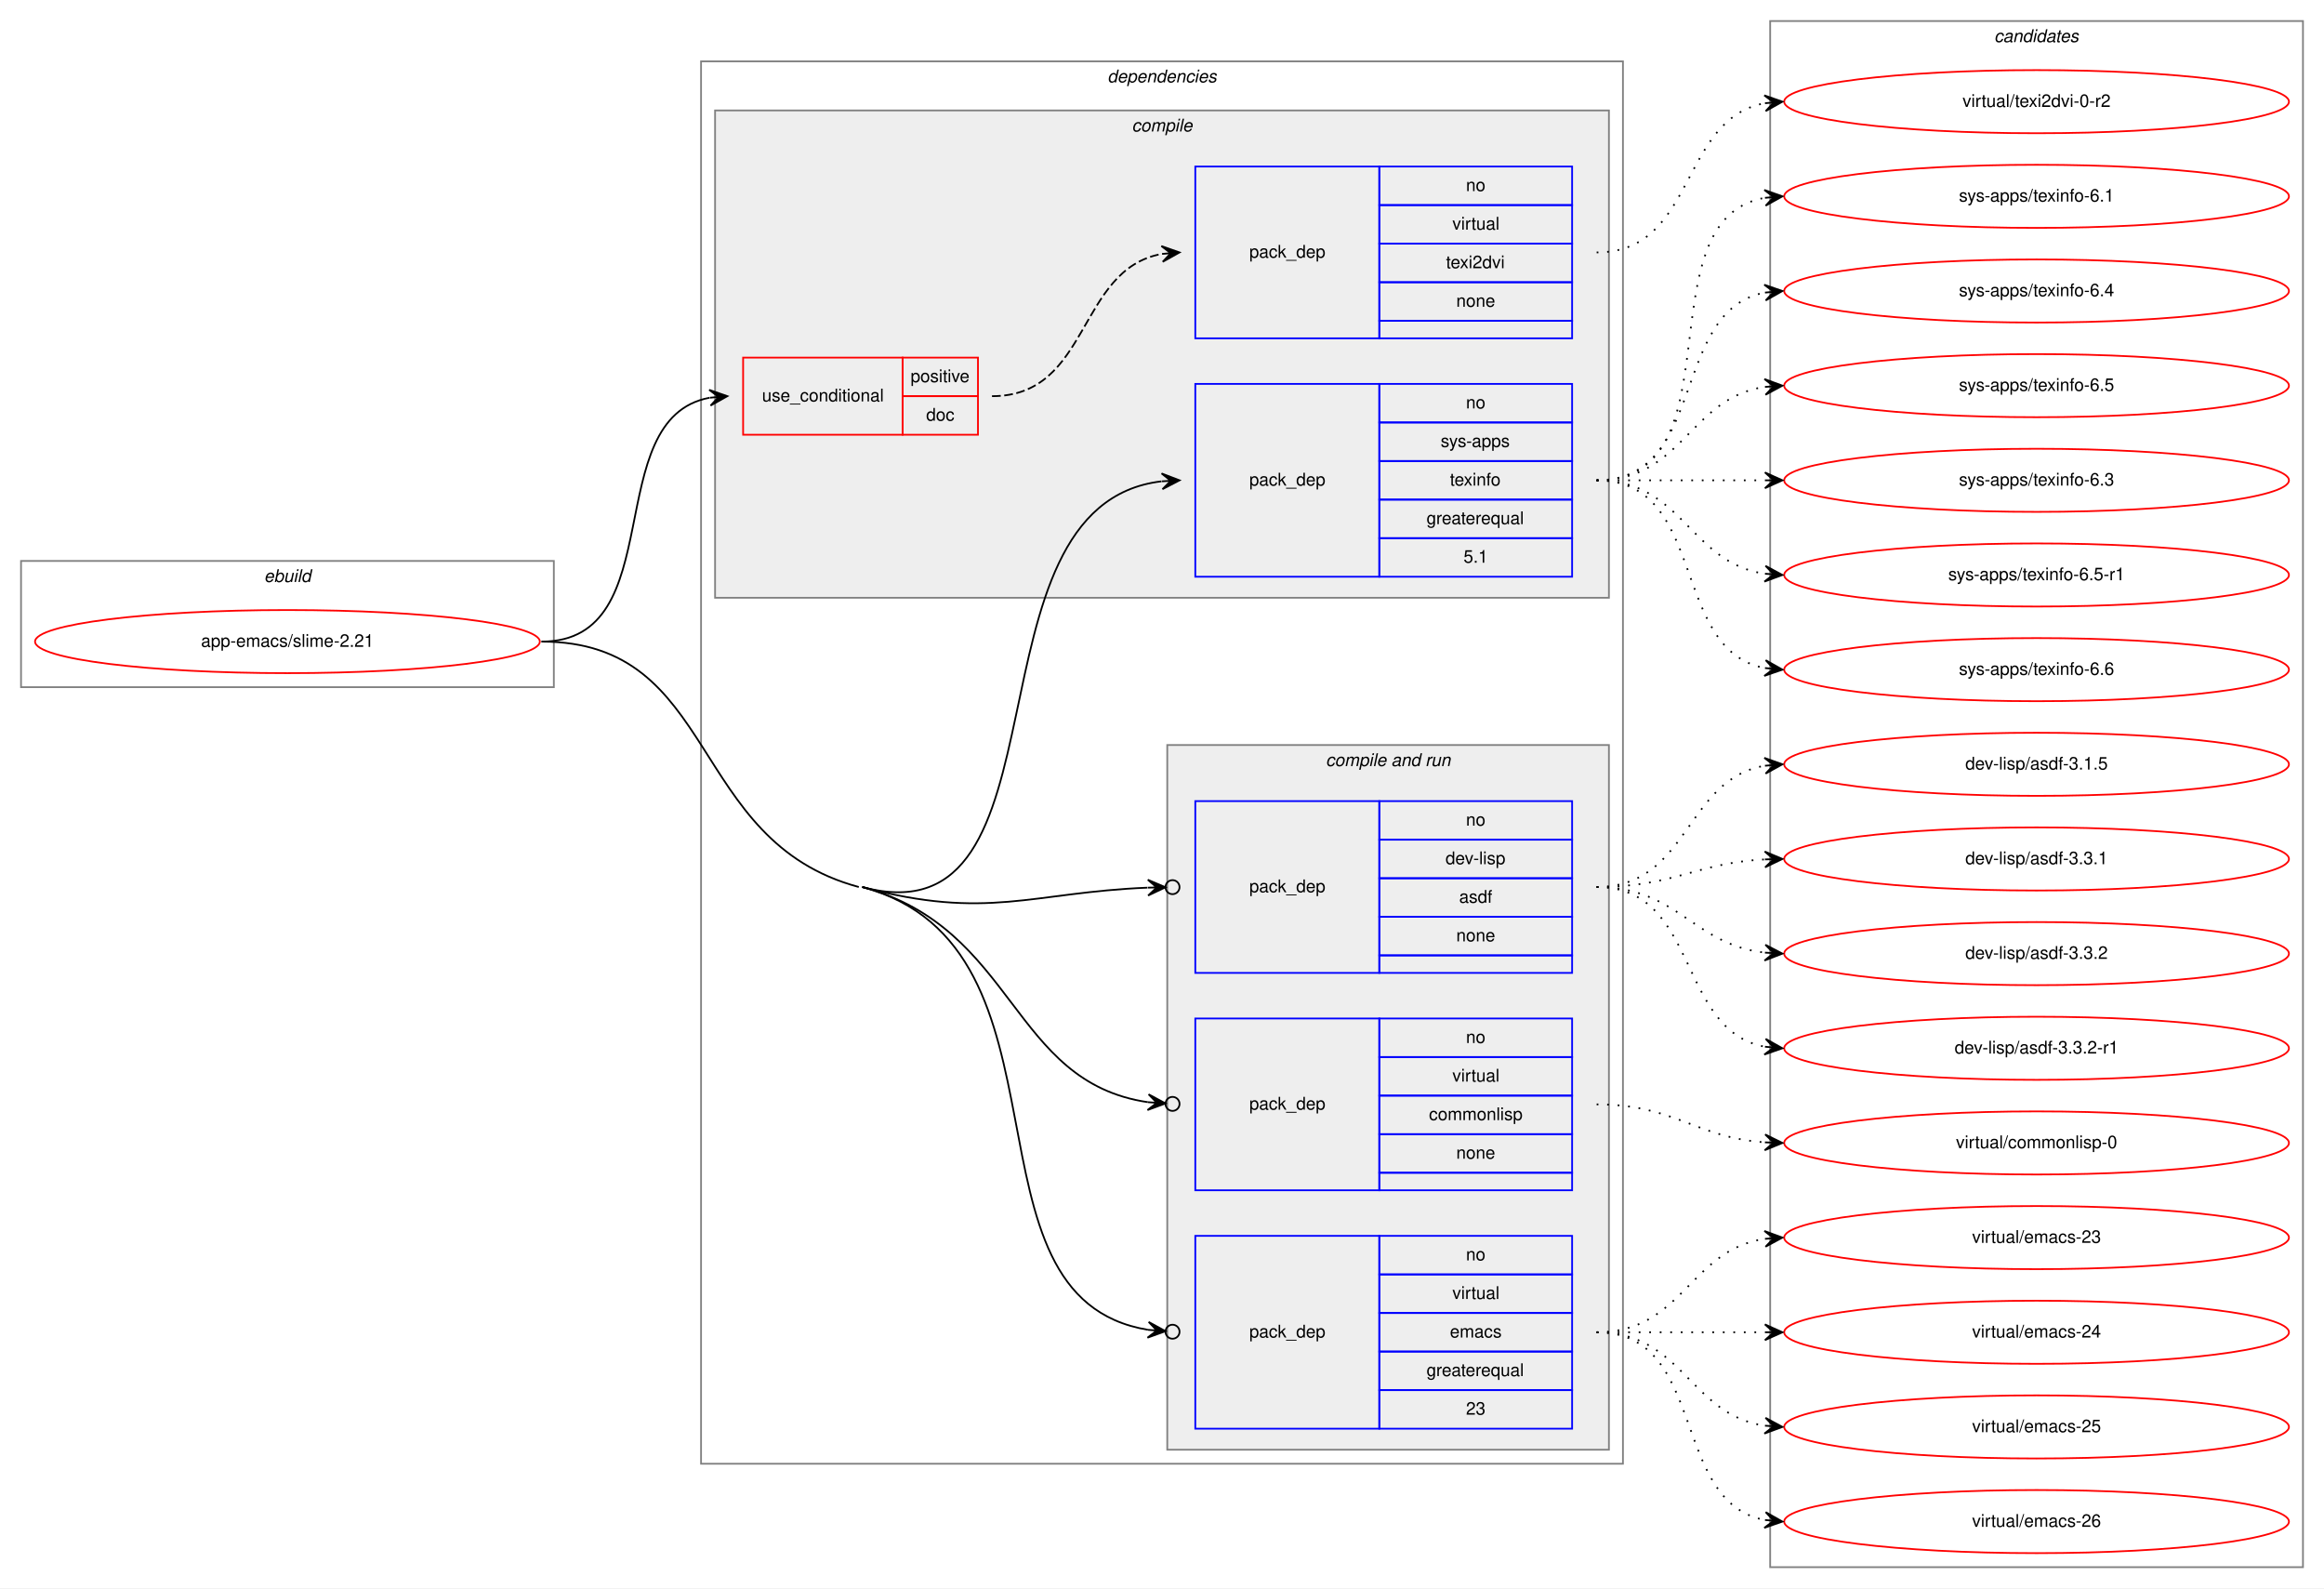
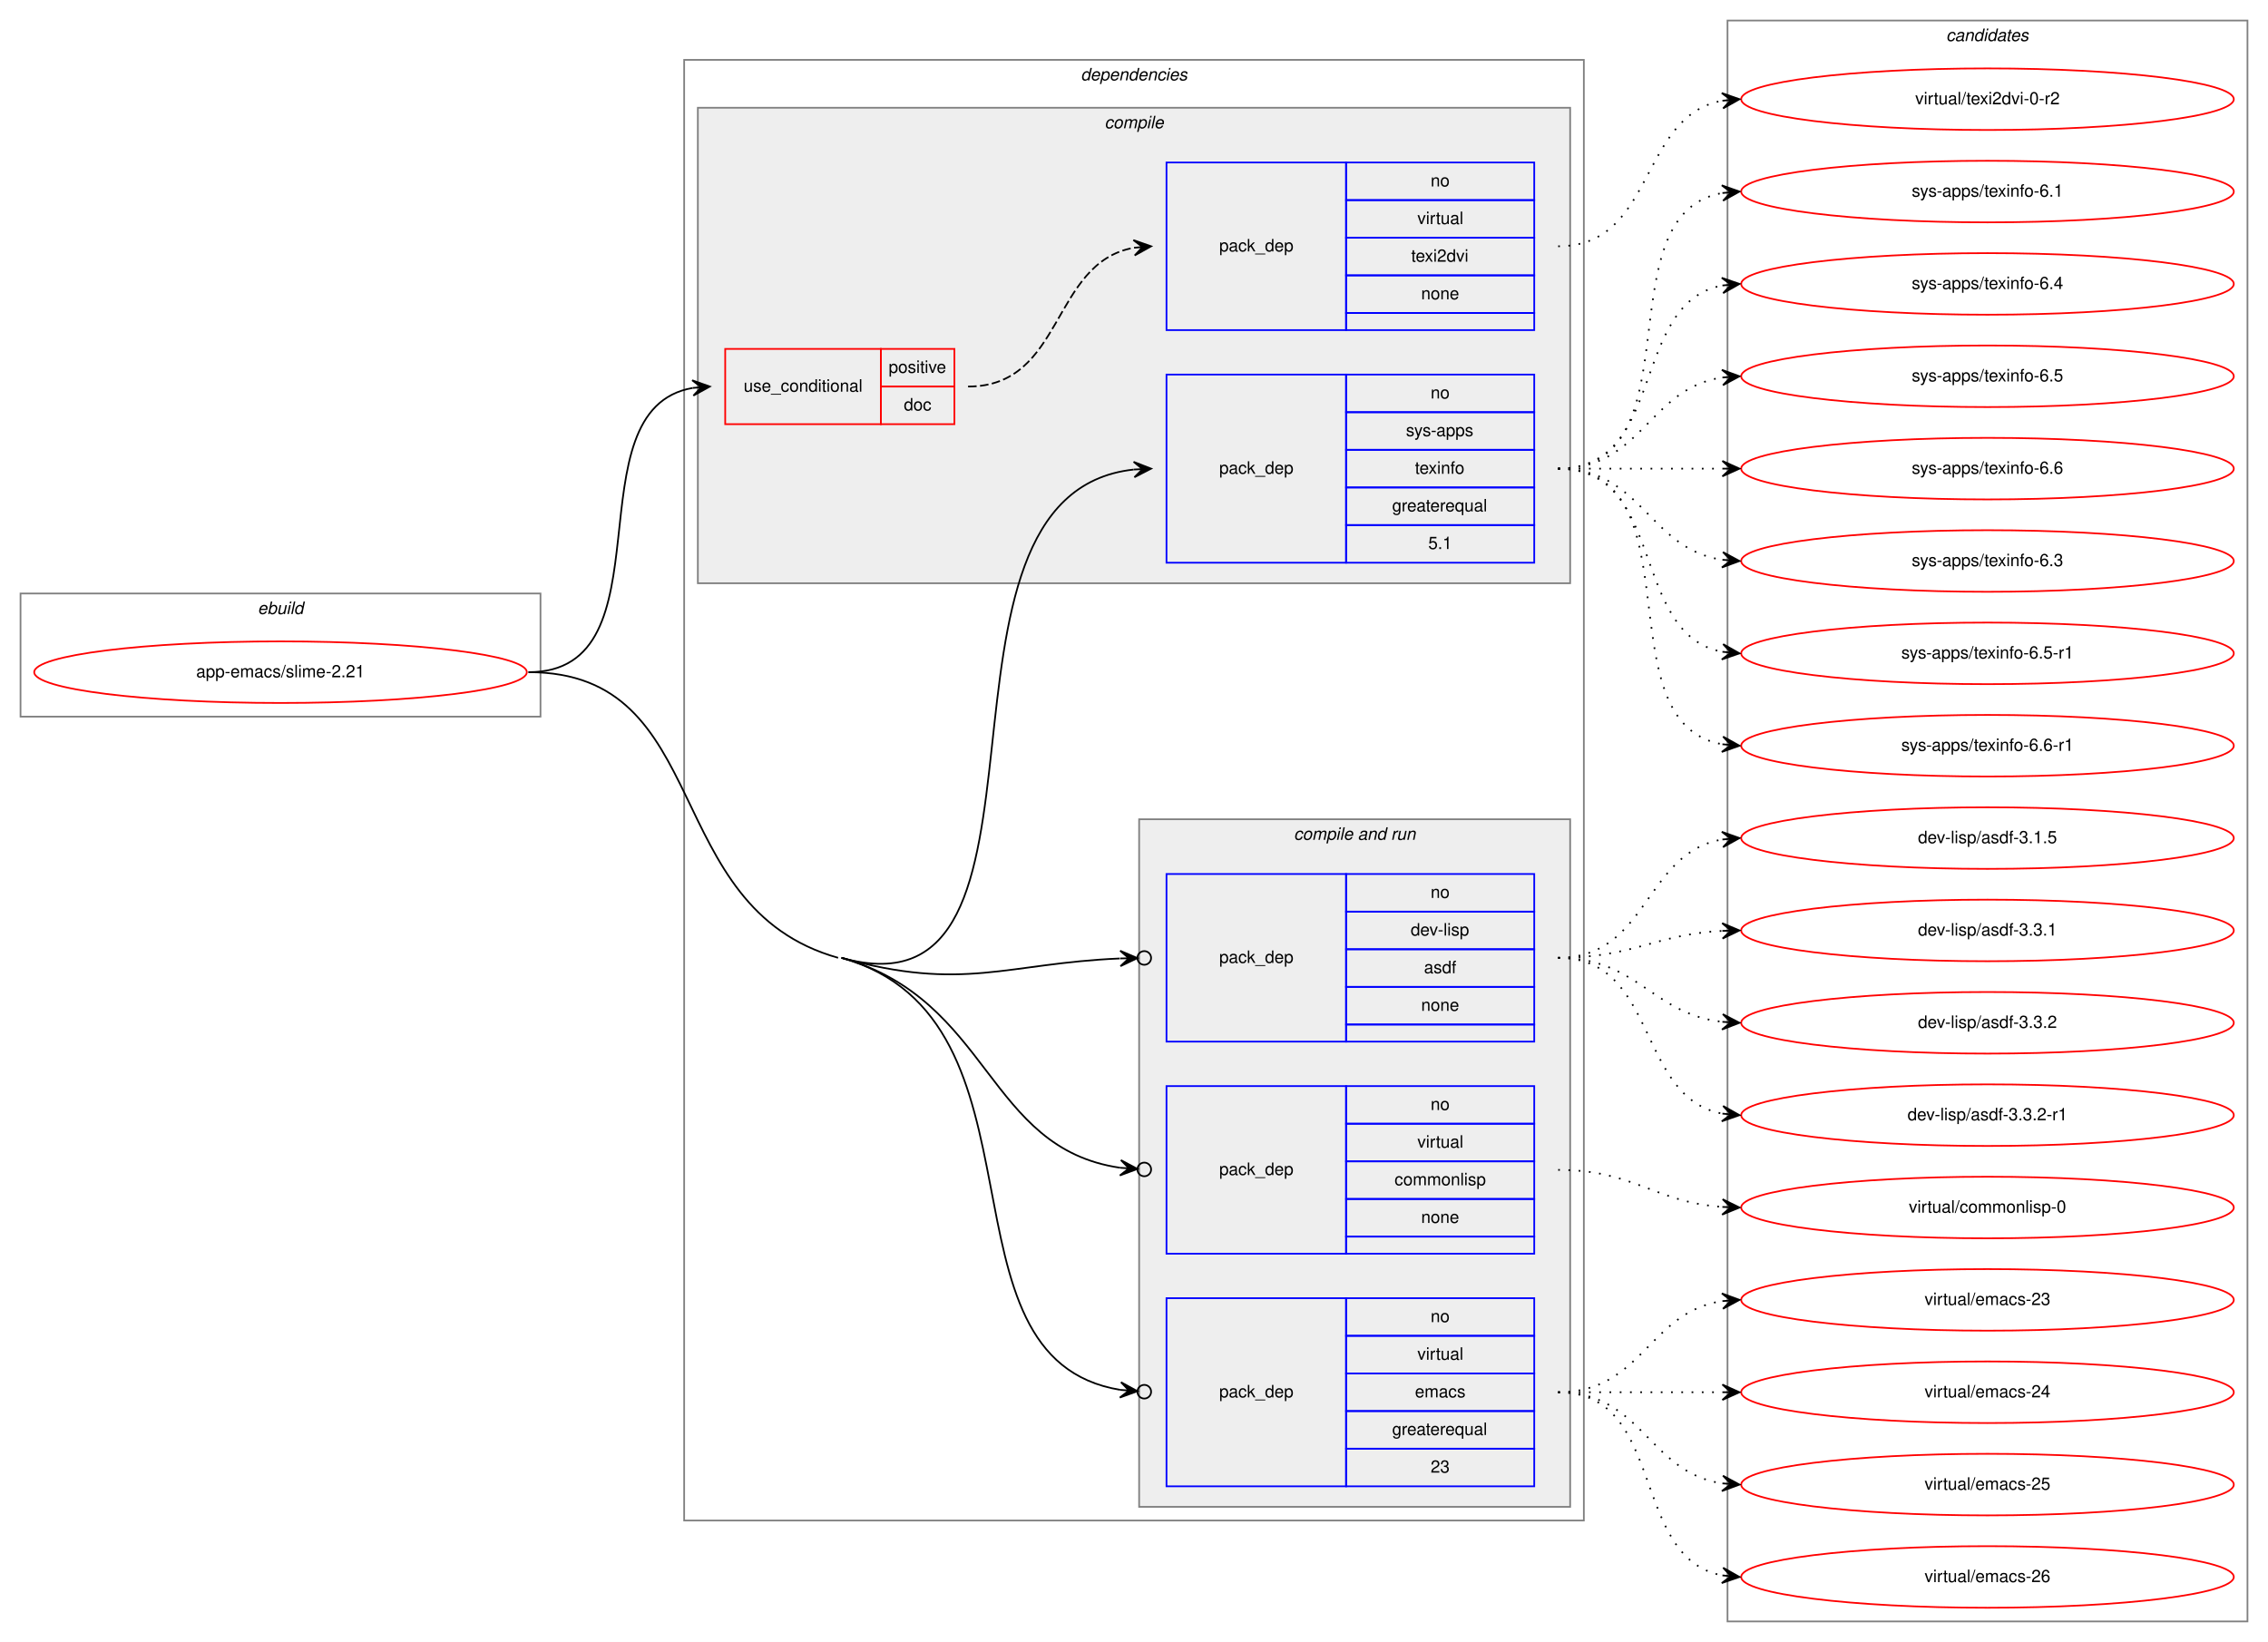
- <svg xmlns="http://www.w3.org/2000/svg" xmlns:xlink="http://www.w3.org/1999/xlink" width="1326pt" height="906pt" viewBox="0.00 0.00 1326.00 906.00">
-   <g id="graph0" class="graph" transform="scale(1 1) rotate(0) translate(4 902)">
-     <polygon fill="white" stroke="transparent" points="-4,4 -4,-902 1322,-902 1322,4 -4,4" />
+ <svg xmlns="http://www.w3.org/2000/svg" xmlns:xlink="http://www.w3.org/1999/xlink" width="1326pt" height="960pt" viewBox="0.00 0.00 1326.00 960.00">
+   <g id="graph0" class="graph" transform="scale(1 1) rotate(0) translate(4 956)">
+     <polygon fill="white" stroke="transparent" points="-4,4 -4,-956 1322,-956 1322,4 -4,4" />
    <g id="clust1" class="cluster">
-       <polygon fill="none" stroke="gray" points="8,-510 8,-582 312,-582 312,-510 8,-510" />
-       <text text-anchor="start" x="146.66" y="-570" font-family="Helvetica,sans-Serif" font-style="italic" font-size="10.00">ebuild</text>
+       <polygon fill="none" stroke="gray" points="8,-537 8,-609 312,-609 312,-537 8,-537" />
+       <text text-anchor="start" x="146.66" y="-597" font-family="Helvetica,sans-Serif" font-style="italic" font-size="10.00">ebuild</text>
    </g>
    <g id="clust2" class="cluster">
-       <polygon fill="none" stroke="gray" points="396,-67 396,-867 922,-867 922,-67 396,-67" />
-       <text text-anchor="start" x="627.88" y="-855" font-family="Helvetica,sans-Serif" font-style="italic" font-size="10.00">dependencies</text>
+       <polygon fill="none" stroke="gray" points="396,-67 396,-921 922,-921 922,-67 396,-67" />
+       <text text-anchor="start" x="627.88" y="-909" font-family="Helvetica,sans-Serif" font-style="italic" font-size="10.00">dependencies</text>
    </g>
    <g id="clust3" class="cluster">
-       <polygon fill="#eeeeee" stroke="gray" points="404,-561 404,-839 914,-839 914,-561 404,-561" />
-       <text text-anchor="start" x="641.78" y="-827" font-family="Helvetica,sans-Serif" font-style="italic" font-size="10.00">compile</text>
+       <polygon fill="#eeeeee" stroke="gray" points="404,-615 404,-893 914,-893 914,-615 404,-615" />
+       <text text-anchor="start" x="641.78" y="-881" font-family="Helvetica,sans-Serif" font-style="italic" font-size="10.00">compile</text>
    </g>
    <g id="clust7" class="cluster">
      <polygon fill="#eeeeee" stroke="gray" points="662,-75 662,-477 914,-477 914,-75 662,-75" />
      <text text-anchor="start" x="752.44" y="-465" font-family="Helvetica,sans-Serif" font-style="italic" font-size="10.00">compile and run</text>
    </g>
    <g id="clust12" class="cluster">
-       <polygon fill="none" stroke="gray" points="1006,-8 1006,-890 1310,-890 1310,-8 1006,-8" />
-       <text text-anchor="start" x="1133.82" y="-878" font-family="Helvetica,sans-Serif" font-style="italic" font-size="10.00">candidates</text>
+       <polygon fill="none" stroke="gray" points="1006,-8 1006,-944 1310,-944 1310,-8 1006,-8" />
+       <text text-anchor="start" x="1133.82" y="-932" font-family="Helvetica,sans-Serif" font-style="italic" font-size="10.00">candidates</text>
    </g>
    <g id="node1" class="node">
      <g id="a_node1">
        <a xlink:href="../app-emacs/slime-2.21.svg" xlink:title="app-emacs/slime-2.21">
-           <ellipse fill="none" stroke="red" cx="160" cy="-536" rx="144" ry="18" />
-           <text text-anchor="middle" x="160" y="-533" font-family="Helvetica,sans-Serif" font-size="10.00">app-emacs/slime-2.21</text>
+           <ellipse fill="none" stroke="red" cx="160" cy="-563" rx="144" ry="18" />
+           <text text-anchor="middle" x="160" y="-560" font-family="Helvetica,sans-Serif" font-size="10.00">app-emacs/slime-2.21</text>
        </a>
      </g>
    </g>
    <g id="node2" class="node">
-       <polygon fill="none" stroke="red" points="420,-654 420,-698 511,-698 511,-654 420,-654" />
-       <text text-anchor="start" x="430.77" y="-673" font-family="Helvetica,sans-Serif" font-size="10.00">use_conditional</text>
-       <polygon fill="none" stroke="red" points="511,-676 511,-698 554,-698 554,-676 511,-676" />
-       <text text-anchor="start" x="515.55" y="-684" font-family="Helvetica,sans-Serif" font-size="10.00">positive</text>
-       <polygon fill="none" stroke="red" points="511,-654 511,-676 554,-676 554,-654 511,-654" />
-       <text text-anchor="start" x="524.44" y="-662" font-family="Helvetica,sans-Serif" font-size="10.00">doc</text>
+       <polygon fill="none" stroke="red" points="420,-708 420,-752 511,-752 511,-708 420,-708" />
+       <text text-anchor="start" x="430.77" y="-727" font-family="Helvetica,sans-Serif" font-size="10.00">use_conditional</text>
+       <polygon fill="none" stroke="red" points="511,-730 511,-752 554,-752 554,-730 511,-730" />
+       <text text-anchor="start" x="515.55" y="-738" font-family="Helvetica,sans-Serif" font-size="10.00">positive</text>
+       <polygon fill="none" stroke="red" points="511,-708 511,-730 554,-730 554,-708 511,-708" />
+       <text text-anchor="start" x="524.44" y="-716" font-family="Helvetica,sans-Serif" font-size="10.00">doc</text>
    </g>
    <g id="edge2" class="edge">
-       <path fill="none" stroke="black" d="M305,-536C379.39,-536 337.37,-663.18 400.84,-675.11" />
-       <polygon fill="black" stroke="black" points="411,-676 400.64,-679.61 406.02,-675.56 401.04,-675.12 401.04,-675.12 401.04,-675.12 406.02,-675.56 401.43,-670.64 411,-676 411,-676" />
+       <path fill="none" stroke="black" d="M305,-563C389.31,-563 328.55,-716.58 400.96,-729.18" />
+       <polygon fill="black" stroke="black" points="411,-730 400.67,-733.67 406.02,-729.59 401.03,-729.19 401.03,-729.19 401.03,-729.19 406.02,-729.59 401.4,-724.7 411,-730 411,-730" />
    </g>
    <g id="node4" class="node">
-       <polygon fill="none" stroke="blue" points="678,-573 678,-683 783,-683 783,-573 678,-573" />
-       <text text-anchor="start" x="708.82" y="-625" font-family="Helvetica,sans-Serif" font-size="10.00">pack_dep</text>
-       <polygon fill="none" stroke="blue" points="783,-661 783,-683 893,-683 893,-661 783,-661" />
-       <text text-anchor="start" x="832.44" y="-669" font-family="Helvetica,sans-Serif" font-size="10.00">no</text>
-       <polygon fill="none" stroke="blue" points="783,-639 783,-661 893,-661 893,-639 783,-639" />
-       <text text-anchor="start" x="818" y="-647" font-family="Helvetica,sans-Serif" font-size="10.00">sys-apps</text>
-       <polygon fill="none" stroke="blue" points="783,-617 783,-639 893,-639 893,-617 783,-617" />
-       <text text-anchor="start" x="823.27" y="-625" font-family="Helvetica,sans-Serif" font-size="10.00">texinfo</text>
-       <polygon fill="none" stroke="blue" points="783,-595 783,-617 893,-617 893,-595 783,-595" />
-       <text text-anchor="start" x="809.94" y="-603" font-family="Helvetica,sans-Serif" font-size="10.00">greaterequal</text>
-       <polygon fill="none" stroke="blue" points="783,-573 783,-595 893,-595 893,-573 783,-573" />
-       <text text-anchor="start" x="831.05" y="-581" font-family="Helvetica,sans-Serif" font-size="10.00">5.1</text>
+       <polygon fill="none" stroke="blue" points="678,-627 678,-737 783,-737 783,-627 678,-627" />
+       <text text-anchor="start" x="708.82" y="-679" font-family="Helvetica,sans-Serif" font-size="10.00">pack_dep</text>
+       <polygon fill="none" stroke="blue" points="783,-715 783,-737 893,-737 893,-715 783,-715" />
+       <text text-anchor="start" x="832.44" y="-723" font-family="Helvetica,sans-Serif" font-size="10.00">no</text>
+       <polygon fill="none" stroke="blue" points="783,-693 783,-715 893,-715 893,-693 783,-693" />
+       <text text-anchor="start" x="818" y="-701" font-family="Helvetica,sans-Serif" font-size="10.00">sys-apps</text>
+       <polygon fill="none" stroke="blue" points="783,-671 783,-693 893,-693 893,-671 783,-671" />
+       <text text-anchor="start" x="823.27" y="-679" font-family="Helvetica,sans-Serif" font-size="10.00">texinfo</text>
+       <polygon fill="none" stroke="blue" points="783,-649 783,-671 893,-671 893,-649 783,-649" />
+       <text text-anchor="start" x="809.94" y="-657" font-family="Helvetica,sans-Serif" font-size="10.00">greaterequal</text>
+       <polygon fill="none" stroke="blue" points="783,-627 783,-649 893,-649 893,-627 783,-627" />
+       <text text-anchor="start" x="831.05" y="-635" font-family="Helvetica,sans-Serif" font-size="10.00">5.1</text>
    </g>
    <g id="edge3" class="edge">
-       <path fill="none" stroke="black" d="M488,-396C610.84,-362.98 542.23,-613.68 658.73,-627.42" />
-       <polygon fill="black" stroke="black" points="669,-628 658.76,-631.92 664.01,-627.72 659.02,-627.43 659.02,-627.43 659.02,-627.43 664.01,-627.72 659.27,-622.94 669,-628 669,-628" />
+       <path fill="none" stroke="black" d="M488,-396C629.41,-356.22 523.78,-666.89 658.85,-681.47" />
+       <polygon fill="black" stroke="black" points="669,-682 658.78,-685.97 664.01,-681.74 659.01,-681.48 659.01,-681.48 659.01,-681.48 664.01,-681.74 659.25,-676.98 669,-682 669,-682" />
    </g>
    <g id="node5" class="node">
      <polygon fill="none" stroke="blue" points="678,-347 678,-445 783,-445 783,-347 678,-347" />
      <text text-anchor="start" x="708.82" y="-393" font-family="Helvetica,sans-Serif" font-size="10.00">pack_dep</text>
      <polygon fill="none" stroke="blue" points="783,-423 783,-445 893,-445 893,-423 783,-423" />
      <text text-anchor="start" x="832.44" y="-431" font-family="Helvetica,sans-Serif" font-size="10.00">no</text>
      <polygon fill="none" stroke="blue" points="783,-401 783,-423 893,-423 893,-401 783,-401" />
      <text text-anchor="start" x="820.78" y="-409" font-family="Helvetica,sans-Serif" font-size="10.00">dev-lisp</text>
      <polygon fill="none" stroke="blue" points="783,-379 783,-401 893,-401 893,-379 783,-379" />
      <text text-anchor="start" x="828.55" y="-387" font-family="Helvetica,sans-Serif" font-size="10.00">asdf</text>
      <polygon fill="none" stroke="blue" points="783,-357 783,-379 893,-379 893,-357 783,-357" />
      <text text-anchor="start" x="826.88" y="-365" font-family="Helvetica,sans-Serif" font-size="10.00">none</text>
      <polygon fill="none" stroke="blue" points="783,-347 783,-357 893,-357 893,-347 783,-347" />
    </g>
    <g id="edge4" class="edge">
-       <path fill="none" stroke="black" d="M488,-396C559.47,-376.79 584.54,-392.92 650.72,-395.63" />
+       <path fill="none" stroke="black" d="M488,-396C559.24,-375.96 584.5,-392.79 650.72,-395.61" />
      <ellipse fill="none" stroke="black" cx="665" cy="-395.92" rx="4" ry="4" />
-       <polygon fill="black" stroke="black" points="661,-395.84 650.91,-400.14 656,-395.74 651,-395.64 651,-395.64 651,-395.64 656,-395.74 651.09,-391.14 661,-395.84 661,-395.84" />
+       <polygon fill="black" stroke="black" points="661,-395.83 650.91,-400.12 656,-395.73 651,-395.62 651,-395.62 651,-395.62 656,-395.73 651.1,-391.12 661,-395.83 661,-395.83" />
    </g>
    <g id="node6" class="node">
      <polygon fill="none" stroke="blue" points="678,-223 678,-321 783,-321 783,-223 678,-223" />
      <text text-anchor="start" x="708.82" y="-269" font-family="Helvetica,sans-Serif" font-size="10.00">pack_dep</text>
      <polygon fill="none" stroke="blue" points="783,-299 783,-321 893,-321 893,-299 783,-299" />
      <text text-anchor="start" x="832.44" y="-307" font-family="Helvetica,sans-Serif" font-size="10.00">no</text>
      <polygon fill="none" stroke="blue" points="783,-277 783,-299 893,-299 893,-277 783,-277" />
      <text text-anchor="start" x="824.67" y="-285" font-family="Helvetica,sans-Serif" font-size="10.00">virtual</text>
      <polygon fill="none" stroke="blue" points="783,-255 783,-277 893,-277 893,-255 783,-255" />
      <text text-anchor="start" x="811.33" y="-263" font-family="Helvetica,sans-Serif" font-size="10.00">commonlisp</text>
      <polygon fill="none" stroke="blue" points="783,-233 783,-255 893,-255 893,-233 783,-233" />
      <text text-anchor="start" x="826.88" y="-241" font-family="Helvetica,sans-Serif" font-size="10.00">none</text>
      <polygon fill="none" stroke="blue" points="783,-223 783,-233 893,-233 893,-223 783,-223" />
    </g>
    <g id="edge5" class="edge">
-       <path fill="none" stroke="black" d="M488,-396C575.92,-372.37 572.44,-284.78 650.94,-273.26" />
-       <ellipse fill="none" stroke="black" cx="665.01" cy="-272.28" rx="4" ry="4" />
-       <polygon fill="black" stroke="black" points="661.02,-272.55 651.36,-277.74 656.03,-272.9 651.04,-273.25 651.04,-273.25 651.04,-273.25 656.03,-272.9 650.73,-268.76 661.02,-272.55 661.02,-272.55" />
+       <path fill="none" stroke="black" d="M488,-396C575.63,-371.35 572.41,-284.65 650.94,-273.24" />
+       <ellipse fill="none" stroke="black" cx="665.01" cy="-272.27" rx="4" ry="4" />
+       <polygon fill="black" stroke="black" points="661.02,-272.55 651.35,-277.72 656.03,-272.89 651.04,-273.23 651.04,-273.23 651.04,-273.23 656.03,-272.89 650.73,-268.75 661.02,-272.55 661.02,-272.55" />
    </g>
    <g id="node7" class="node">
      <polygon fill="none" stroke="blue" points="678,-87 678,-197 783,-197 783,-87 678,-87" />
      <text text-anchor="start" x="708.82" y="-139" font-family="Helvetica,sans-Serif" font-size="10.00">pack_dep</text>
      <polygon fill="none" stroke="blue" points="783,-175 783,-197 893,-197 893,-175 783,-175" />
      <text text-anchor="start" x="832.44" y="-183" font-family="Helvetica,sans-Serif" font-size="10.00">no</text>
      <polygon fill="none" stroke="blue" points="783,-153 783,-175 893,-175 893,-153 783,-153" />
      <text text-anchor="start" x="824.67" y="-161" font-family="Helvetica,sans-Serif" font-size="10.00">virtual</text>
      <polygon fill="none" stroke="blue" points="783,-131 783,-153 893,-153 893,-131 783,-131" />
      <text text-anchor="start" x="823.28" y="-139" font-family="Helvetica,sans-Serif" font-size="10.00">emacs</text>
      <polygon fill="none" stroke="blue" points="783,-109 783,-131 893,-131 893,-109 783,-109" />
      <text text-anchor="start" x="809.94" y="-117" font-family="Helvetica,sans-Serif" font-size="10.00">greaterequal</text>
      <polygon fill="none" stroke="blue" points="783,-87 783,-109 893,-109 893,-87 783,-87" />
      <text text-anchor="start" x="832.44" y="-95" font-family="Helvetica,sans-Serif" font-size="10.00">23</text>
    </g>
    <g id="edge6" class="edge">
-       <path fill="none" stroke="black" d="M488,-396C615.59,-361.7 538.46,-162.04 650.98,-143.4" />
+       <path fill="none" stroke="black" d="M488,-396C615.18,-360.22 538.42,-161.9 650.97,-143.39" />
      <ellipse fill="none" stroke="black" cx="665.01" cy="-142.31" rx="4" ry="4" />
-       <polygon fill="black" stroke="black" points="661.02,-142.62 651.4,-147.88 656.04,-143 651.05,-143.39 651.05,-143.39 651.05,-143.39 656.04,-143 650.71,-138.9 661.02,-142.62 661.02,-142.62" />
-       <path fill="none" stroke="black" d="M305,-536C406.7,-536 387.79,-422.4 486,-396" />
+       <polygon fill="black" stroke="black" points="661.02,-142.61 651.4,-147.87 656.04,-143 651.05,-143.38 651.05,-143.38 651.05,-143.38 656.04,-143 650.71,-138.89 661.02,-142.61 661.02,-142.61" />
+       <path fill="none" stroke="black" d="M305,-563C414.45,-563 380.64,-425.64 486,-396" />
    </g>
    <g id="node3" class="node">
-       <polygon fill="none" stroke="blue" points="678,-709 678,-807 783,-807 783,-709 678,-709" />
-       <text text-anchor="start" x="708.82" y="-755" font-family="Helvetica,sans-Serif" font-size="10.00">pack_dep</text>
-       <polygon fill="none" stroke="blue" points="783,-785 783,-807 893,-807 893,-785 783,-785" />
-       <text text-anchor="start" x="832.44" y="-793" font-family="Helvetica,sans-Serif" font-size="10.00">no</text>
-       <polygon fill="none" stroke="blue" points="783,-763 783,-785 893,-785 893,-763 783,-763" />
-       <text text-anchor="start" x="824.67" y="-771" font-family="Helvetica,sans-Serif" font-size="10.00">virtual</text>
-       <polygon fill="none" stroke="blue" points="783,-741 783,-763 893,-763 893,-741 783,-741" />
-       <text text-anchor="start" x="821.05" y="-749" font-family="Helvetica,sans-Serif" font-size="10.00">texi2dvi</text>
-       <polygon fill="none" stroke="blue" points="783,-719 783,-741 893,-741 893,-719 783,-719" />
-       <text text-anchor="start" x="826.88" y="-727" font-family="Helvetica,sans-Serif" font-size="10.00">none</text>
-       <polygon fill="none" stroke="blue" points="783,-709 783,-719 893,-719 893,-709 783,-709" />
+       <polygon fill="none" stroke="blue" points="678,-763 678,-861 783,-861 783,-763 678,-763" />
+       <text text-anchor="start" x="708.82" y="-809" font-family="Helvetica,sans-Serif" font-size="10.00">pack_dep</text>
+       <polygon fill="none" stroke="blue" points="783,-839 783,-861 893,-861 893,-839 783,-839" />
+       <text text-anchor="start" x="832.44" y="-847" font-family="Helvetica,sans-Serif" font-size="10.00">no</text>
+       <polygon fill="none" stroke="blue" points="783,-817 783,-839 893,-839 893,-817 783,-817" />
+       <text text-anchor="start" x="824.67" y="-825" font-family="Helvetica,sans-Serif" font-size="10.00">virtual</text>
+       <polygon fill="none" stroke="blue" points="783,-795 783,-817 893,-817 893,-795 783,-795" />
+       <text text-anchor="start" x="821.05" y="-803" font-family="Helvetica,sans-Serif" font-size="10.00">texi2dvi</text>
+       <polygon fill="none" stroke="blue" points="783,-773 783,-795 893,-795 893,-773 783,-773" />
+       <text text-anchor="start" x="826.88" y="-781" font-family="Helvetica,sans-Serif" font-size="10.00">none</text>
+       <polygon fill="none" stroke="blue" points="783,-763 783,-773 893,-773 893,-763 783,-763" />
    </g>
    <g id="edge1" class="edge">
-       <path fill="none" stroke="black" stroke-dasharray="5,2" d="M562,-676C618.29,-676 610.37,-748.37 658.88,-757.13" />
-       <polygon fill="black" stroke="black" points="669,-758 658.65,-761.63 664.02,-757.57 659.04,-757.15 659.04,-757.15 659.04,-757.15 664.02,-757.57 659.42,-752.66 669,-758 669,-758" />
+       <path fill="none" stroke="black" stroke-dasharray="5,2" d="M562,-730C618.29,-730 610.37,-802.37 658.88,-811.13" />
+       <polygon fill="black" stroke="black" points="669,-812 658.65,-815.63 664.02,-811.57 659.04,-811.15 659.04,-811.15 659.04,-811.15 664.02,-811.57 659.42,-806.66 669,-812 669,-812" />
    </g>
    <g id="node8" class="node">
      <g id="a_node8">
        <a xlink:href="../virtual/texi2dvi-0-r2.svg" xlink:title="virtual/texi2dvi-0-r2">
-           <ellipse fill="none" stroke="red" cx="1158" cy="-844" rx="144" ry="18" />
-           <text text-anchor="middle" x="1158" y="-841" font-family="Helvetica,sans-Serif" font-size="10.00">virtual/texi2dvi-0-r2</text>
+           <ellipse fill="none" stroke="red" cx="1158" cy="-898" rx="144" ry="18" />
+           <text text-anchor="middle" x="1158" y="-895" font-family="Helvetica,sans-Serif" font-size="10.00">virtual/texi2dvi-0-r2</text>
        </a>
      </g>
    </g>
    <g id="edge7" class="edge">
-       <path fill="none" stroke="black" stroke-dasharray="1,5" d="M907,-758C963.99,-758 953.91,-833.9 1002.78,-843.09" />
-       <polygon fill="black" stroke="black" points="1013,-844 1002.64,-847.6 1008.02,-843.56 1003.04,-843.12 1003.04,-843.12 1003.04,-843.12 1008.02,-843.56 1003.44,-838.63 1013,-844 1013,-844" />
+       <path fill="none" stroke="black" stroke-dasharray="1,5" d="M907,-812C963.99,-812 953.91,-887.9 1002.78,-897.09" />
+       <polygon fill="black" stroke="black" points="1013,-898 1002.64,-901.6 1008.02,-897.56 1003.04,-897.12 1003.04,-897.12 1003.04,-897.12 1008.02,-897.56 1003.44,-892.63 1013,-898 1013,-898" />
    </g>
    <g id="node9" class="node">
      <g id="a_node9">
        <a xlink:href="../sys-apps/texinfo-6.1.svg" xlink:title="sys-apps/texinfo-6.1">
-           <ellipse fill="none" stroke="red" cx="1158" cy="-790" rx="144" ry="18" />
-           <text text-anchor="middle" x="1158" y="-787" font-family="Helvetica,sans-Serif" font-size="10.00">sys-apps/texinfo-6.1</text>
+           <ellipse fill="none" stroke="red" cx="1158" cy="-844" rx="144" ry="18" />
+           <text text-anchor="middle" x="1158" y="-841" font-family="Helvetica,sans-Serif" font-size="10.00">sys-apps/texinfo-6.1</text>
        </a>
      </g>
    </g>
    <g id="edge8" class="edge">
-       <path fill="none" stroke="black" stroke-dasharray="1,5" d="M907,-628C989.35,-628 932.36,-776.38 1002.73,-789.13" />
-       <polygon fill="black" stroke="black" points="1013,-790 1002.66,-793.64 1008.02,-789.58 1003.04,-789.15 1003.04,-789.15 1003.04,-789.15 1008.02,-789.58 1003.42,-784.67 1013,-790 1013,-790" />
+       <path fill="none" stroke="black" stroke-dasharray="1,5" d="M907,-682C989.35,-682 932.36,-830.38 1002.73,-843.13" />
+       <polygon fill="black" stroke="black" points="1013,-844 1002.66,-847.64 1008.02,-843.58 1003.04,-843.15 1003.04,-843.15 1003.04,-843.15 1008.02,-843.58 1003.42,-838.67 1013,-844 1013,-844" />
    </g>
    <g id="node10" class="node">
      <g id="a_node10">
        <a xlink:href="../sys-apps/texinfo-6.4.svg" xlink:title="sys-apps/texinfo-6.4">
-           <ellipse fill="none" stroke="red" cx="1158" cy="-736" rx="144" ry="18" />
-           <text text-anchor="middle" x="1158" y="-733" font-family="Helvetica,sans-Serif" font-size="10.00">sys-apps/texinfo-6.4</text>
+           <ellipse fill="none" stroke="red" cx="1158" cy="-790" rx="144" ry="18" />
+           <text text-anchor="middle" x="1158" y="-787" font-family="Helvetica,sans-Serif" font-size="10.00">sys-apps/texinfo-6.4</text>
        </a>
      </g>
    </g>
    <g id="edge9" class="edge">
-       <path fill="none" stroke="black" stroke-dasharray="1,5" d="M907,-628C970.58,-628 948.58,-724.51 1002.79,-735.07" />
-       <polygon fill="black" stroke="black" points="1013,-736 1002.63,-739.57 1008.02,-735.54 1003.04,-735.09 1003.04,-735.09 1003.04,-735.09 1008.02,-735.54 1003.45,-730.61 1013,-736 1013,-736" />
+       <path fill="none" stroke="black" stroke-dasharray="1,5" d="M907,-682C970.58,-682 948.58,-778.51 1002.79,-789.07" />
+       <polygon fill="black" stroke="black" points="1013,-790 1002.63,-793.57 1008.02,-789.54 1003.04,-789.09 1003.04,-789.09 1003.04,-789.09 1008.02,-789.54 1003.45,-784.61 1013,-790 1013,-790" />
    </g>
    <g id="node11" class="node">
      <g id="a_node11">
        <a xlink:href="../sys-apps/texinfo-6.5.svg" xlink:title="sys-apps/texinfo-6.5">
-           <ellipse fill="none" stroke="red" cx="1158" cy="-682" rx="144" ry="18" />
-           <text text-anchor="middle" x="1158" y="-679" font-family="Helvetica,sans-Serif" font-size="10.00">sys-apps/texinfo-6.5</text>
+           <ellipse fill="none" stroke="red" cx="1158" cy="-736" rx="144" ry="18" />
+           <text text-anchor="middle" x="1158" y="-733" font-family="Helvetica,sans-Serif" font-size="10.00">sys-apps/texinfo-6.5</text>
        </a>
      </g>
    </g>
    <g id="edge10" class="edge">
-       <path fill="none" stroke="black" stroke-dasharray="1,5" d="M907,-628C956.26,-628 959.85,-674.87 1002.86,-681.28" />
-       <polygon fill="black" stroke="black" points="1013,-682 1002.71,-685.78 1008.01,-681.64 1003.03,-681.29 1003.03,-681.29 1003.03,-681.29 1008.01,-681.64 1003.35,-676.8 1013,-682 1013,-682" />
+       <path fill="none" stroke="black" stroke-dasharray="1,5" d="M907,-682C956.26,-682 959.85,-728.87 1002.86,-735.28" />
+       <polygon fill="black" stroke="black" points="1013,-736 1002.71,-739.78 1008.01,-735.64 1003.03,-735.29 1003.03,-735.29 1003.03,-735.29 1008.01,-735.64 1003.35,-730.8 1013,-736 1013,-736" />
    </g>
    <g id="node12" class="node">
      <g id="a_node12">
+         <a xlink:href="../sys-apps/texinfo-6.6.svg" xlink:title="sys-apps/texinfo-6.6">
+           <ellipse fill="none" stroke="red" cx="1158" cy="-682" rx="144" ry="18" />
+           <text text-anchor="middle" x="1158" y="-679" font-family="Helvetica,sans-Serif" font-size="10.00">sys-apps/texinfo-6.6</text>
+         </a>
+       </g>
+     </g>
+     <g id="edge11" class="edge">
+       <path fill="none" stroke="black" stroke-dasharray="1,5" d="M907,-682C950.43,-682 963.83,-682 1002.57,-682" />
+       <polygon fill="black" stroke="black" points="1013,-682 1003,-686.5 1008,-682 1003,-682 1003,-682 1003,-682 1008,-682 1003,-677.5 1013,-682 1013,-682" />
+     </g>
+     <g id="node13" class="node">
+       <g id="a_node13">
        <a xlink:href="../sys-apps/texinfo-6.3.svg" xlink:title="sys-apps/texinfo-6.3">
          <ellipse fill="none" stroke="red" cx="1158" cy="-628" rx="144" ry="18" />
          <text text-anchor="middle" x="1158" y="-625" font-family="Helvetica,sans-Serif" font-size="10.00">sys-apps/texinfo-6.3</text>
        </a>
      </g>
    </g>
-     <g id="edge11" class="edge">
-       <path fill="none" stroke="black" stroke-dasharray="1,5" d="M907,-628C950.43,-628 963.83,-628 1002.57,-628" />
-       <polygon fill="black" stroke="black" points="1013,-628 1003,-632.5 1008,-628 1003,-628 1003,-628 1003,-628 1008,-628 1003,-623.5 1013,-628 1013,-628" />
-     </g>
-     <g id="node13" class="node">
-       <g id="a_node13">
+     <g id="edge12" class="edge">
+       <path fill="none" stroke="black" stroke-dasharray="1,5" d="M907,-682C956.26,-682 959.85,-635.13 1002.86,-628.72" />
+       <polygon fill="black" stroke="black" points="1013,-628 1003.35,-633.2 1008.01,-628.36 1003.03,-628.71 1003.03,-628.71 1003.03,-628.71 1008.01,-628.36 1002.71,-624.22 1013,-628 1013,-628" />
+     </g>
+     <g id="node14" class="node">
+       <g id="a_node14">
        <a xlink:href="../sys-apps/texinfo-6.5-r1.svg" xlink:title="sys-apps/texinfo-6.5-r1">
          <ellipse fill="none" stroke="red" cx="1158" cy="-574" rx="144" ry="18" />
          <text text-anchor="middle" x="1158" y="-571" font-family="Helvetica,sans-Serif" font-size="10.00">sys-apps/texinfo-6.5-r1</text>
        </a>
      </g>
    </g>
-     <g id="edge12" class="edge">
-       <path fill="none" stroke="black" stroke-dasharray="1,5" d="M907,-628C956.26,-628 959.85,-581.13 1002.86,-574.72" />
-       <polygon fill="black" stroke="black" points="1013,-574 1003.35,-579.2 1008.01,-574.36 1003.03,-574.71 1003.03,-574.71 1003.03,-574.71 1008.01,-574.36 1002.71,-570.22 1013,-574 1013,-574" />
-     </g>
-     <g id="node14" class="node">
-       <g id="a_node14">
-         <a xlink:href="../sys-apps/texinfo-6.6.svg" xlink:title="sys-apps/texinfo-6.6">
-           <ellipse fill="none" stroke="red" cx="1158" cy="-520" rx="144" ry="18" />
-           <text text-anchor="middle" x="1158" y="-517" font-family="Helvetica,sans-Serif" font-size="10.00">sys-apps/texinfo-6.6</text>
-         </a>
-       </g>
-     </g>
    <g id="edge13" class="edge">
-       <path fill="none" stroke="black" stroke-dasharray="1,5" d="M907,-628C970.58,-628 948.58,-531.49 1002.79,-520.93" />
-       <polygon fill="black" stroke="black" points="1013,-520 1003.45,-525.39 1008.02,-520.46 1003.04,-520.91 1003.04,-520.91 1003.04,-520.91 1008.02,-520.46 1002.63,-516.43 1013,-520 1013,-520" />
+       <path fill="none" stroke="black" stroke-dasharray="1,5" d="M907,-682C970.58,-682 948.58,-585.49 1002.79,-574.93" />
+       <polygon fill="black" stroke="black" points="1013,-574 1003.45,-579.39 1008.02,-574.46 1003.04,-574.91 1003.04,-574.91 1003.04,-574.91 1008.02,-574.46 1002.63,-570.43 1013,-574 1013,-574" />
    </g>
    <g id="node15" class="node">
      <g id="a_node15">
+         <a xlink:href="../sys-apps/texinfo-6.6-r1.svg" xlink:title="sys-apps/texinfo-6.6-r1">
+           <ellipse fill="none" stroke="red" cx="1158" cy="-520" rx="144" ry="18" />
+           <text text-anchor="middle" x="1158" y="-517" font-family="Helvetica,sans-Serif" font-size="10.00">sys-apps/texinfo-6.6-r1</text>
+         </a>
+       </g>
+     </g>
+     <g id="edge14" class="edge">
+       <path fill="none" stroke="black" stroke-dasharray="1,5" d="M907,-682C989.35,-682 932.36,-533.62 1002.73,-520.87" />
+       <polygon fill="black" stroke="black" points="1013,-520 1003.42,-525.33 1008.02,-520.42 1003.04,-520.85 1003.04,-520.85 1003.04,-520.85 1008.02,-520.42 1002.66,-516.36 1013,-520 1013,-520" />
+     </g>
+     <g id="node16" class="node">
+       <g id="a_node16">
        <a xlink:href="../dev-lisp/asdf-3.1.5.svg" xlink:title="dev-lisp/asdf-3.1.5">
          <ellipse fill="none" stroke="red" cx="1158" cy="-466" rx="144" ry="18" />
          <text text-anchor="middle" x="1158" y="-463" font-family="Helvetica,sans-Serif" font-size="10.00">dev-lisp/asdf-3.1.5</text>
        </a>
      </g>
    </g>
-     <g id="edge14" class="edge">
+     <g id="edge15" class="edge">
      <path fill="none" stroke="black" stroke-dasharray="1,5" d="M907,-396C959.82,-396 957.17,-457.27 1002.84,-465.17" />
      <polygon fill="black" stroke="black" points="1013,-466 1002.67,-469.67 1008.02,-465.59 1003.03,-465.18 1003.03,-465.18 1003.03,-465.18 1008.02,-465.59 1003.4,-460.7 1013,-466 1013,-466" />
    </g>
-     <g id="node16" class="node">
-       <g id="a_node16">
+     <g id="node17" class="node">
+       <g id="a_node17">
        <a xlink:href="../dev-lisp/asdf-3.3.1.svg" xlink:title="dev-lisp/asdf-3.3.1">
          <ellipse fill="none" stroke="red" cx="1158" cy="-412" rx="144" ry="18" />
          <text text-anchor="middle" x="1158" y="-409" font-family="Helvetica,sans-Serif" font-size="10.00">dev-lisp/asdf-3.3.1</text>
        </a>
      </g>
    </g>
-     <g id="edge15" class="edge">
+     <g id="edge16" class="edge">
      <path fill="none" stroke="black" stroke-dasharray="1,5" d="M907,-396C951.11,-396 963.56,-409.71 1002.97,-411.75" />
      <polygon fill="black" stroke="black" points="1013,-412 1002.89,-416.25 1008,-411.87 1003,-411.75 1003,-411.75 1003,-411.75 1008,-411.87 1003.12,-407.25 1013,-412 1013,-412" />
    </g>
-     <g id="node17" class="node">
-       <g id="a_node17">
+     <g id="node18" class="node">
+       <g id="a_node18">
        <a xlink:href="../dev-lisp/asdf-3.3.2.svg" xlink:title="dev-lisp/asdf-3.3.2">
          <ellipse fill="none" stroke="red" cx="1158" cy="-358" rx="144" ry="18" />
          <text text-anchor="middle" x="1158" y="-355" font-family="Helvetica,sans-Serif" font-size="10.00">dev-lisp/asdf-3.3.2</text>
        </a>
      </g>
    </g>
-     <g id="edge16" class="edge">
+     <g id="edge17" class="edge">
      <path fill="none" stroke="black" stroke-dasharray="1,5" d="M907,-396C953.43,-396 961.87,-363.29 1002.81,-358.57" />
      <polygon fill="black" stroke="black" points="1013,-358 1003.27,-363.05 1008.01,-358.28 1003.02,-358.56 1003.02,-358.56 1003.02,-358.56 1008.01,-358.28 1002.77,-354.06 1013,-358 1013,-358" />
    </g>
-     <g id="node18" class="node">
-       <g id="a_node18">
+     <g id="node19" class="node">
+       <g id="a_node19">
        <a xlink:href="../dev-lisp/asdf-3.3.2-r1.svg" xlink:title="dev-lisp/asdf-3.3.2-r1">
          <ellipse fill="none" stroke="red" cx="1158" cy="-304" rx="144" ry="18" />
          <text text-anchor="middle" x="1158" y="-301" font-family="Helvetica,sans-Serif" font-size="10.00">dev-lisp/asdf-3.3.2-r1</text>
        </a>
      </g>
    </g>
-     <g id="edge17" class="edge">
+     <g id="edge18" class="edge">
      <path fill="none" stroke="black" stroke-dasharray="1,5" d="M907,-396C965.73,-396 952.54,-314.47 1002.84,-304.91" />
      <polygon fill="black" stroke="black" points="1013,-304 1003.44,-309.37 1008.02,-304.45 1003.04,-304.89 1003.04,-304.89 1003.04,-304.89 1008.02,-304.45 1002.64,-300.41 1013,-304 1013,-304" />
    </g>
-     <g id="node19" class="node">
-       <g id="a_node19">
+     <g id="node20" class="node">
+       <g id="a_node20">
        <a xlink:href="../virtual/commonlisp-0.svg" xlink:title="virtual/commonlisp-0">
          <ellipse fill="none" stroke="red" cx="1158" cy="-250" rx="144" ry="18" />
          <text text-anchor="middle" x="1158" y="-247" font-family="Helvetica,sans-Serif" font-size="10.00">virtual/commonlisp-0</text>
        </a>
      </g>
    </g>
-     <g id="edge18" class="edge">
+     <g id="edge19" class="edge">
      <path fill="none" stroke="black" stroke-dasharray="1,5" d="M907,-272C951.54,-272 963.22,-253.14 1002.89,-250.35" />
      <polygon fill="black" stroke="black" points="1013,-250 1003.16,-254.84 1008,-250.17 1003.01,-250.34 1003.01,-250.34 1003.01,-250.34 1008,-250.17 1002.85,-245.84 1013,-250 1013,-250" />
    </g>
-     <g id="node20" class="node">
-       <g id="a_node20">
+     <g id="node21" class="node">
+       <g id="a_node21">
        <a xlink:href="../virtual/emacs-23.svg" xlink:title="virtual/emacs-23">
          <ellipse fill="none" stroke="red" cx="1158" cy="-196" rx="144" ry="18" />
          <text text-anchor="middle" x="1158" y="-193" font-family="Helvetica,sans-Serif" font-size="10.00">virtual/emacs-23</text>
        </a>
      </g>
    </g>
-     <g id="edge19" class="edge">
+     <g id="edge20" class="edge">
      <path fill="none" stroke="black" stroke-dasharray="1,5" d="M907,-142C956.26,-142 959.85,-188.87 1002.86,-195.28" />
      <polygon fill="black" stroke="black" points="1013,-196 1002.71,-199.78 1008.01,-195.64 1003.03,-195.29 1003.03,-195.29 1003.03,-195.29 1008.01,-195.64 1003.35,-190.8 1013,-196 1013,-196" />
    </g>
-     <g id="node21" class="node">
-       <g id="a_node21">
+     <g id="node22" class="node">
+       <g id="a_node22">
        <a xlink:href="../virtual/emacs-24.svg" xlink:title="virtual/emacs-24">
          <ellipse fill="none" stroke="red" cx="1158" cy="-142" rx="144" ry="18" />
          <text text-anchor="middle" x="1158" y="-139" font-family="Helvetica,sans-Serif" font-size="10.00">virtual/emacs-24</text>
        </a>
      </g>
    </g>
-     <g id="edge20" class="edge">
+     <g id="edge21" class="edge">
      <path fill="none" stroke="black" stroke-dasharray="1,5" d="M907,-142C950.43,-142 963.83,-142 1002.57,-142" />
      <polygon fill="black" stroke="black" points="1013,-142 1003,-146.5 1008,-142 1003,-142 1003,-142 1003,-142 1008,-142 1003,-137.5 1013,-142 1013,-142" />
    </g>
-     <g id="node22" class="node">
-       <g id="a_node22">
+     <g id="node23" class="node">
+       <g id="a_node23">
        <a xlink:href="../virtual/emacs-25.svg" xlink:title="virtual/emacs-25">
          <ellipse fill="none" stroke="red" cx="1158" cy="-88" rx="144" ry="18" />
          <text text-anchor="middle" x="1158" y="-85" font-family="Helvetica,sans-Serif" font-size="10.00">virtual/emacs-25</text>
        </a>
      </g>
    </g>
-     <g id="edge21" class="edge">
+     <g id="edge22" class="edge">
      <path fill="none" stroke="black" stroke-dasharray="1,5" d="M907,-142C956.26,-142 959.85,-95.13 1002.86,-88.72" />
      <polygon fill="black" stroke="black" points="1013,-88 1003.35,-93.2 1008.01,-88.36 1003.03,-88.71 1003.03,-88.71 1003.03,-88.71 1008.01,-88.36 1002.71,-84.22 1013,-88 1013,-88" />
    </g>
-     <g id="node23" class="node">
-       <g id="a_node23">
+     <g id="node24" class="node">
+       <g id="a_node24">
        <a xlink:href="../virtual/emacs-26.svg" xlink:title="virtual/emacs-26">
          <ellipse fill="none" stroke="red" cx="1158" cy="-34" rx="144" ry="18" />
          <text text-anchor="middle" x="1158" y="-31" font-family="Helvetica,sans-Serif" font-size="10.00">virtual/emacs-26</text>
        </a>
      </g>
    </g>
-     <g id="edge22" class="edge">
+     <g id="edge23" class="edge">
      <path fill="none" stroke="black" stroke-dasharray="1,5" d="M907,-142C970.58,-142 948.58,-45.49 1002.79,-34.93" />
      <polygon fill="black" stroke="black" points="1013,-34 1003.45,-39.39 1008.02,-34.46 1003.04,-34.91 1003.04,-34.91 1003.04,-34.91 1008.02,-34.46 1002.63,-30.43 1013,-34 1013,-34" />
    </g>
  </g>
</svg>
